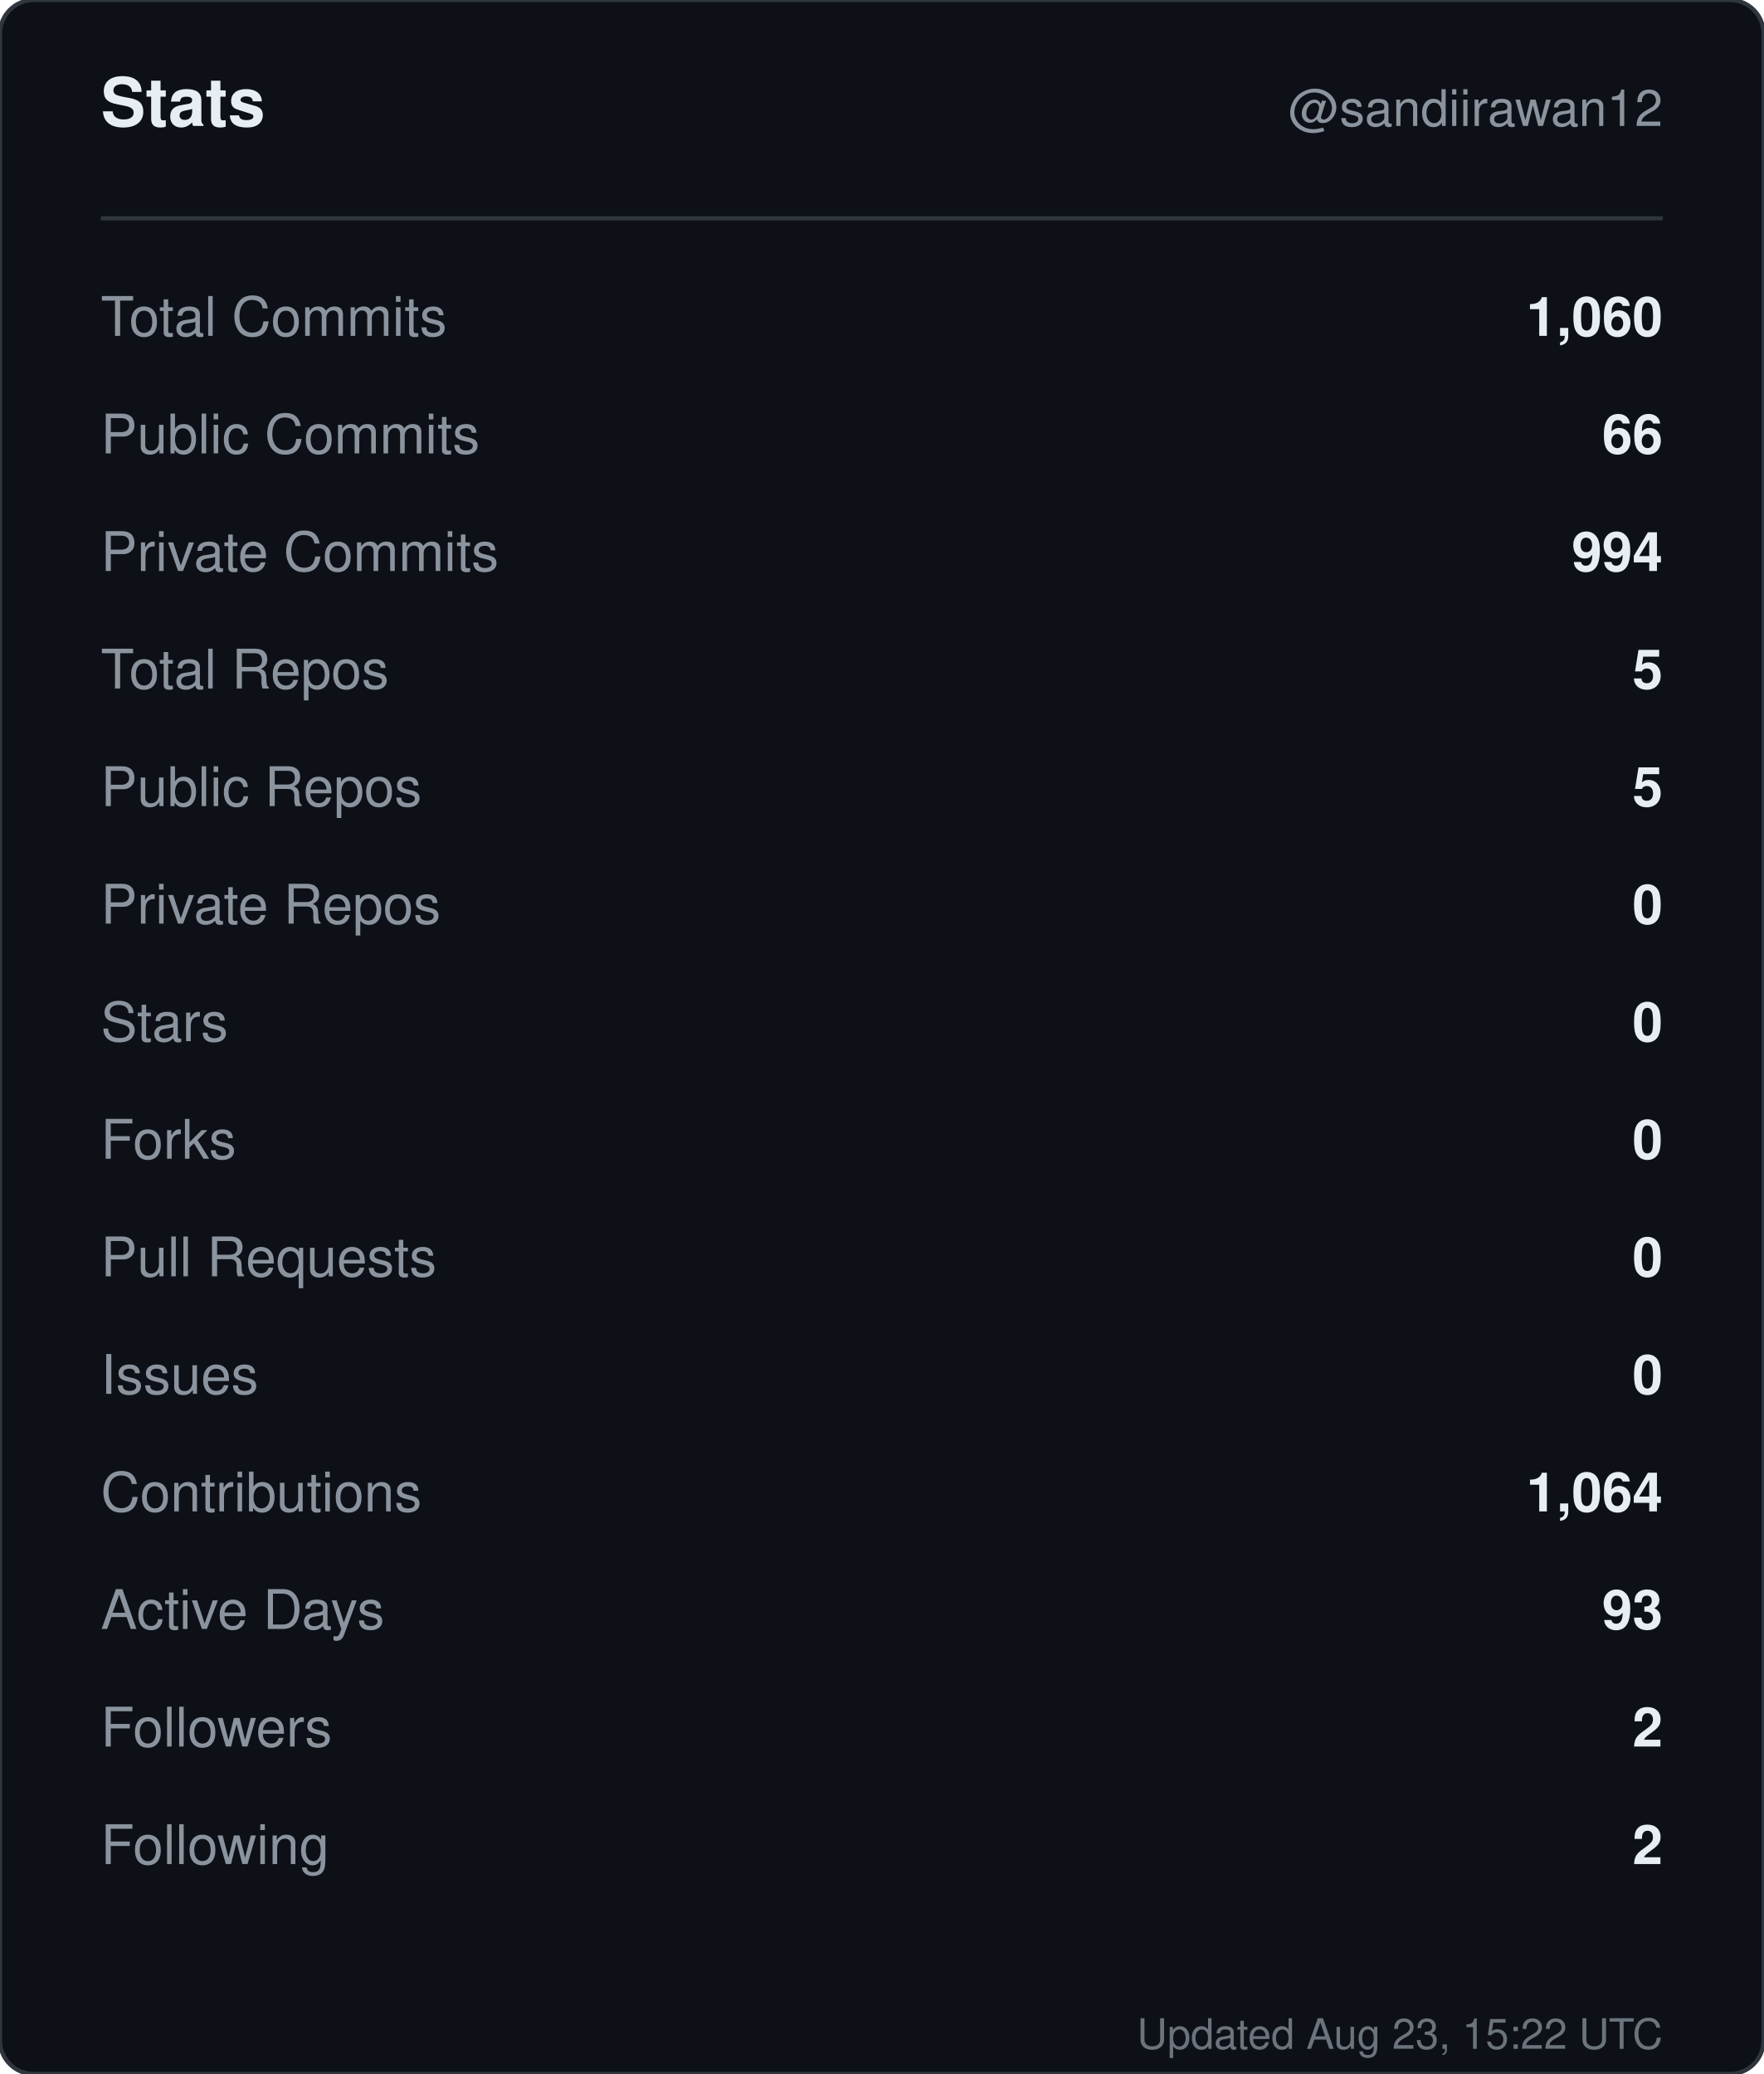
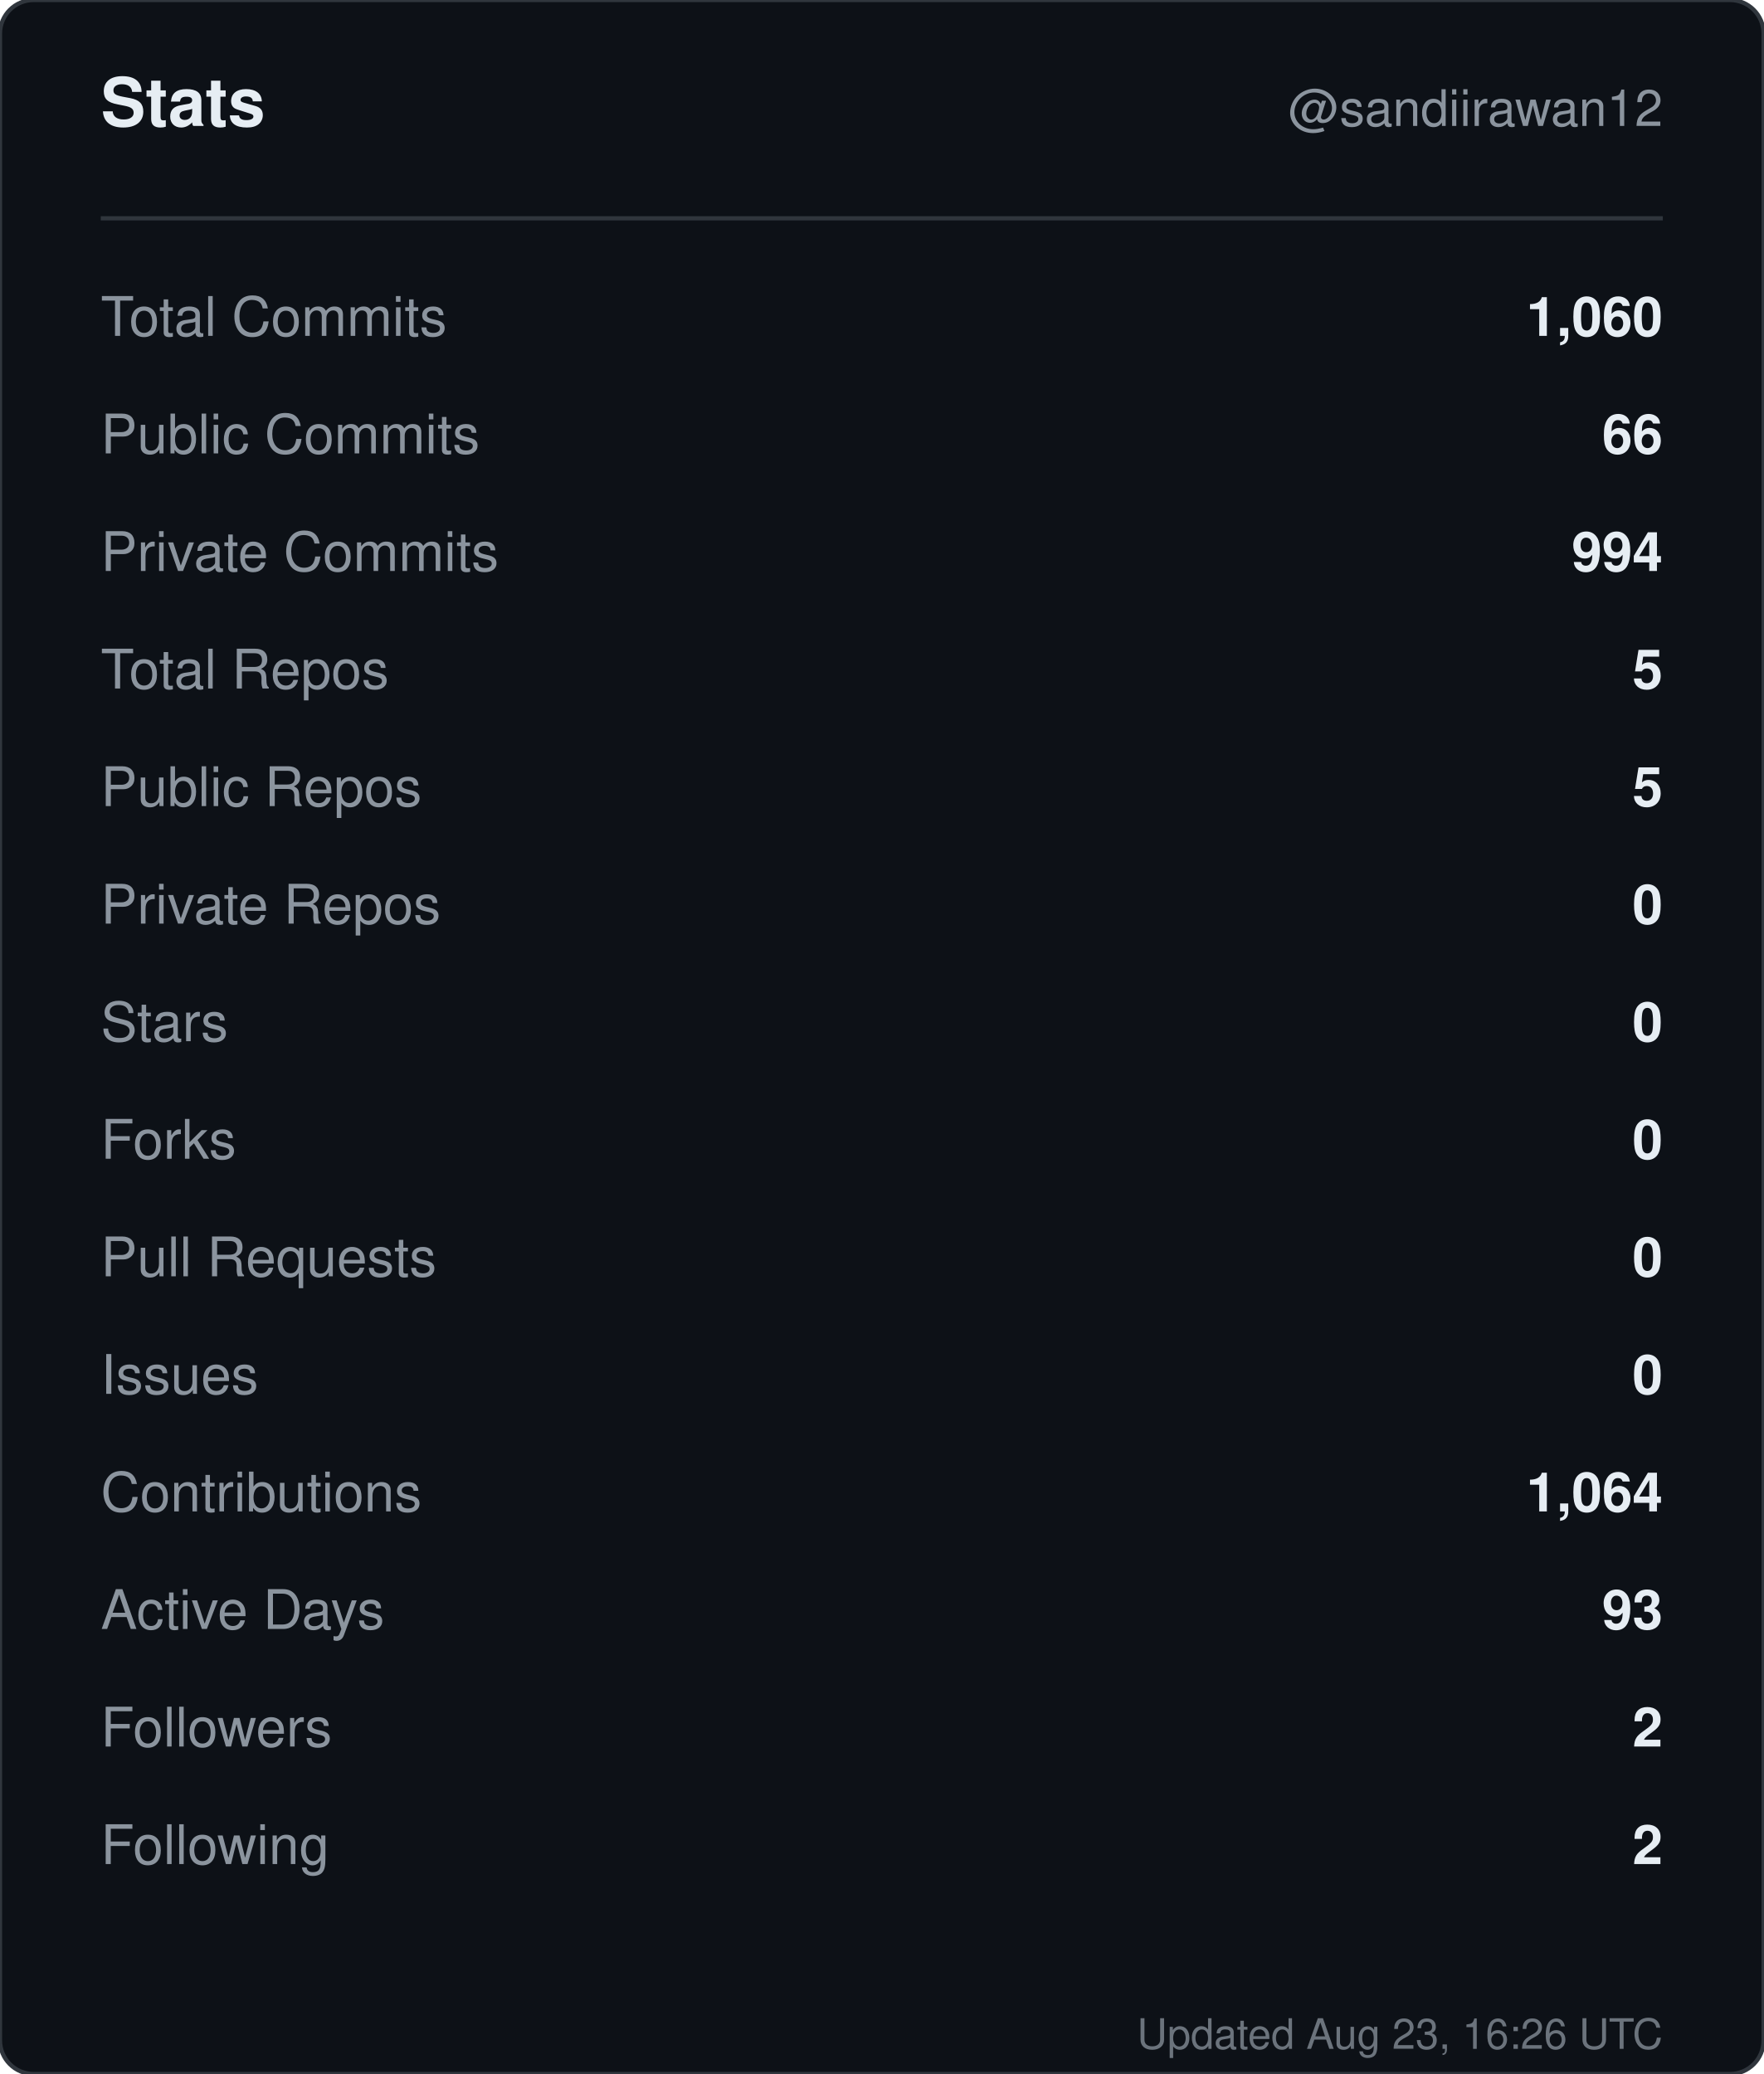
<svg xmlns="http://www.w3.org/2000/svg" width="420" height="494" viewBox="0 0 420 494" role="img" aria-label="Stats for sandiirawan12">
  <rect width="420" height="494" rx="8" fill="#0d1117" stroke="#30363d" />
  <g font-family="-apple-system, BlinkMacSystemFont, Segoe UI, Helvetica, Arial, sans-serif">
    <text x="24" y="30" fill="#e6edf3" font-size="16" font-weight="700">Stats</text>
    <text x="396" y="30" fill="#8b949e" font-size="12" text-anchor="end">@sandiirawan12</text>
    <line x1="24" y1="52" x2="396" y2="52" stroke="#30363d" />
    <text x="24" y="80" fill="#8b949e" font-size="13">Total Commits</text>
    <text x="396" y="80" fill="#e6edf3" font-size="13" font-weight="600" text-anchor="end">1,060</text>
    <text x="24" y="108" fill="#8b949e" font-size="13">Public Commits</text>
    <text x="396" y="108" fill="#e6edf3" font-size="13" font-weight="600" text-anchor="end">66</text>
    <text x="24" y="136" fill="#8b949e" font-size="13">Private Commits</text>
    <text x="396" y="136" fill="#e6edf3" font-size="13" font-weight="600" text-anchor="end">994</text>
    <text x="24" y="164" fill="#8b949e" font-size="13">Total Repos</text>
    <text x="396" y="164" fill="#e6edf3" font-size="13" font-weight="600" text-anchor="end">5</text>
    <text x="24" y="192" fill="#8b949e" font-size="13">Public Repos</text>
    <text x="396" y="192" fill="#e6edf3" font-size="13" font-weight="600" text-anchor="end">5</text>
    <text x="24" y="220" fill="#8b949e" font-size="13">Private Repos</text>
    <text x="396" y="220" fill="#e6edf3" font-size="13" font-weight="600" text-anchor="end">0</text>
    <text x="24" y="248" fill="#8b949e" font-size="13">Stars</text>
    <text x="396" y="248" fill="#e6edf3" font-size="13" font-weight="600" text-anchor="end">0</text>
    <text x="24" y="276" fill="#8b949e" font-size="13">Forks</text>
    <text x="396" y="276" fill="#e6edf3" font-size="13" font-weight="600" text-anchor="end">0</text>
    <text x="24" y="304" fill="#8b949e" font-size="13">Pull Requests</text>
    <text x="396" y="304" fill="#e6edf3" font-size="13" font-weight="600" text-anchor="end">0</text>
    <text x="24" y="332" fill="#8b949e" font-size="13">Issues</text>
    <text x="396" y="332" fill="#e6edf3" font-size="13" font-weight="600" text-anchor="end">0</text>
    <text x="24" y="360" fill="#8b949e" font-size="13">Contributions</text>
    <text x="396" y="360" fill="#e6edf3" font-size="13" font-weight="600" text-anchor="end">1,064</text>
    <text x="24" y="388" fill="#8b949e" font-size="13">Active Days</text>
    <text x="396" y="388" fill="#e6edf3" font-size="13" font-weight="600" text-anchor="end">93</text>
    <text x="24" y="416" fill="#8b949e" font-size="13">Followers</text>
    <text x="396" y="416" fill="#e6edf3" font-size="13" font-weight="600" text-anchor="end">2</text>
    <text x="24" y="444" fill="#8b949e" font-size="13">Following</text>
    <text x="396" y="444" fill="#e6edf3" font-size="13" font-weight="600" text-anchor="end">2</text>
-     <text x="396" y="488" fill="#8b949e" font-size="10" text-anchor="end" opacity="0.75">Updated Aug 23, 15:22 UTC</text>
+     <text x="396" y="488" fill="#8b949e" font-size="10" text-anchor="end" opacity="0.75">Updated Aug 23, 16:26 UTC</text>
  </g>
</svg>
